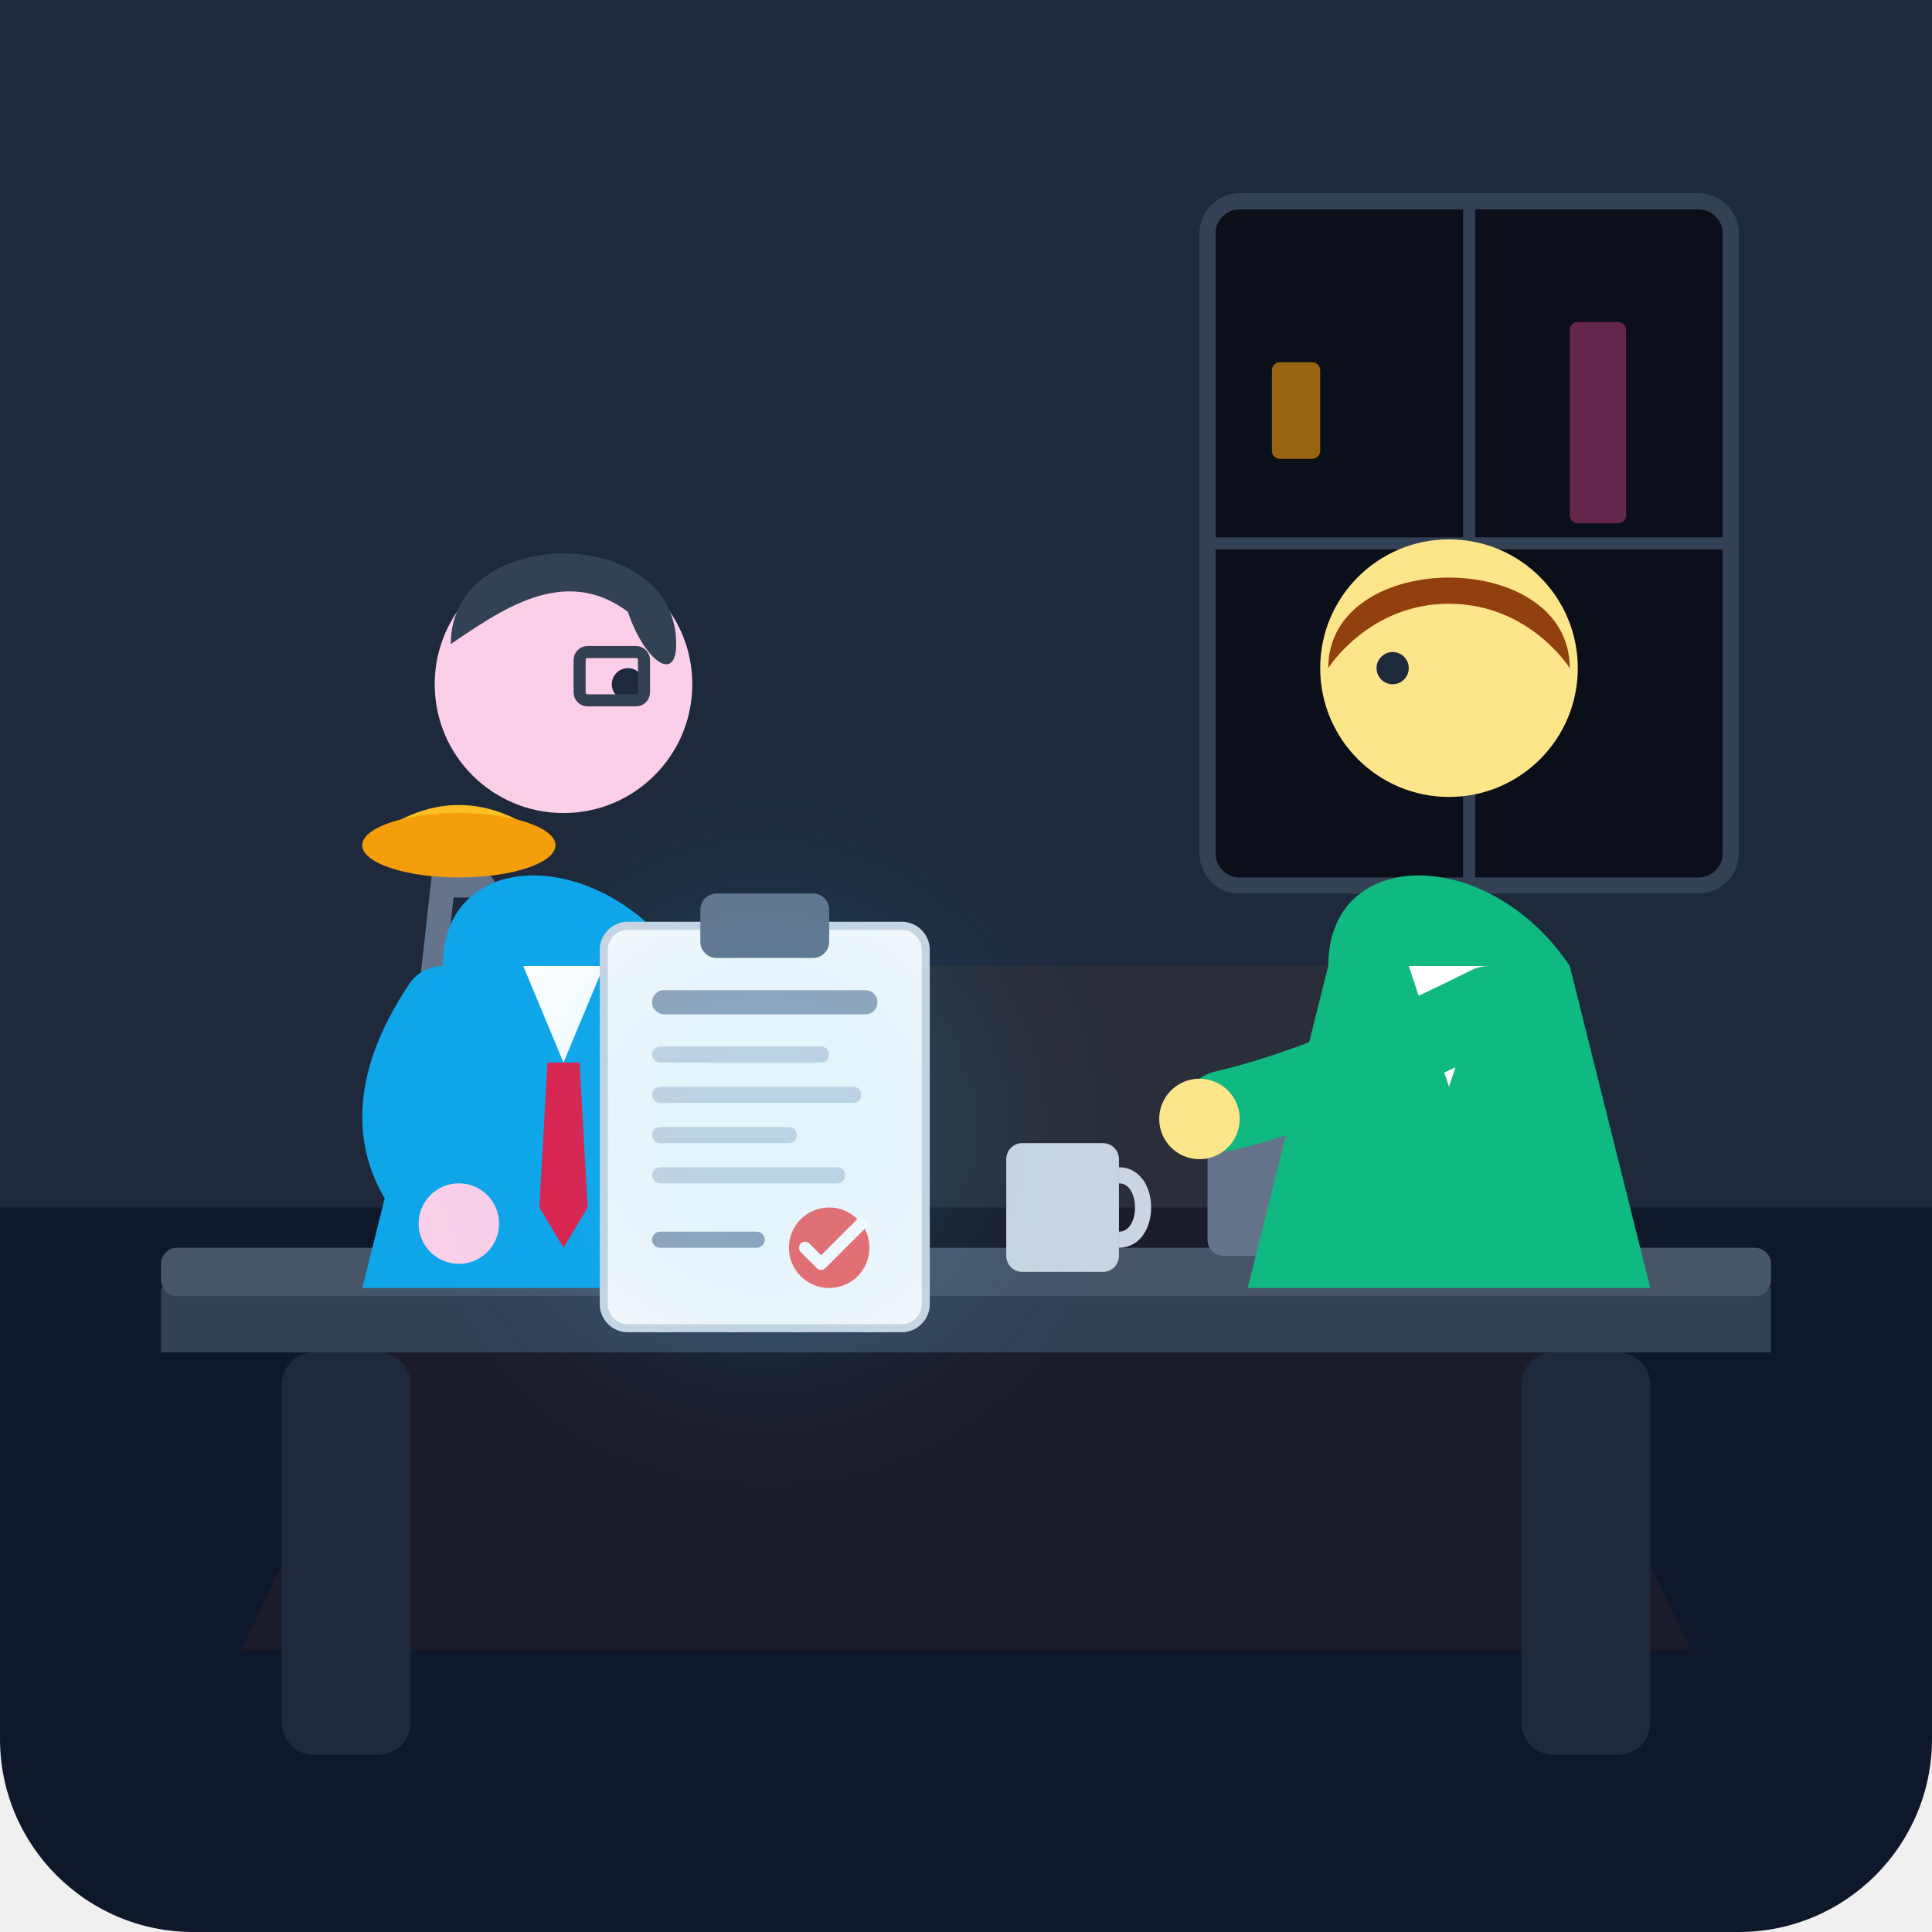
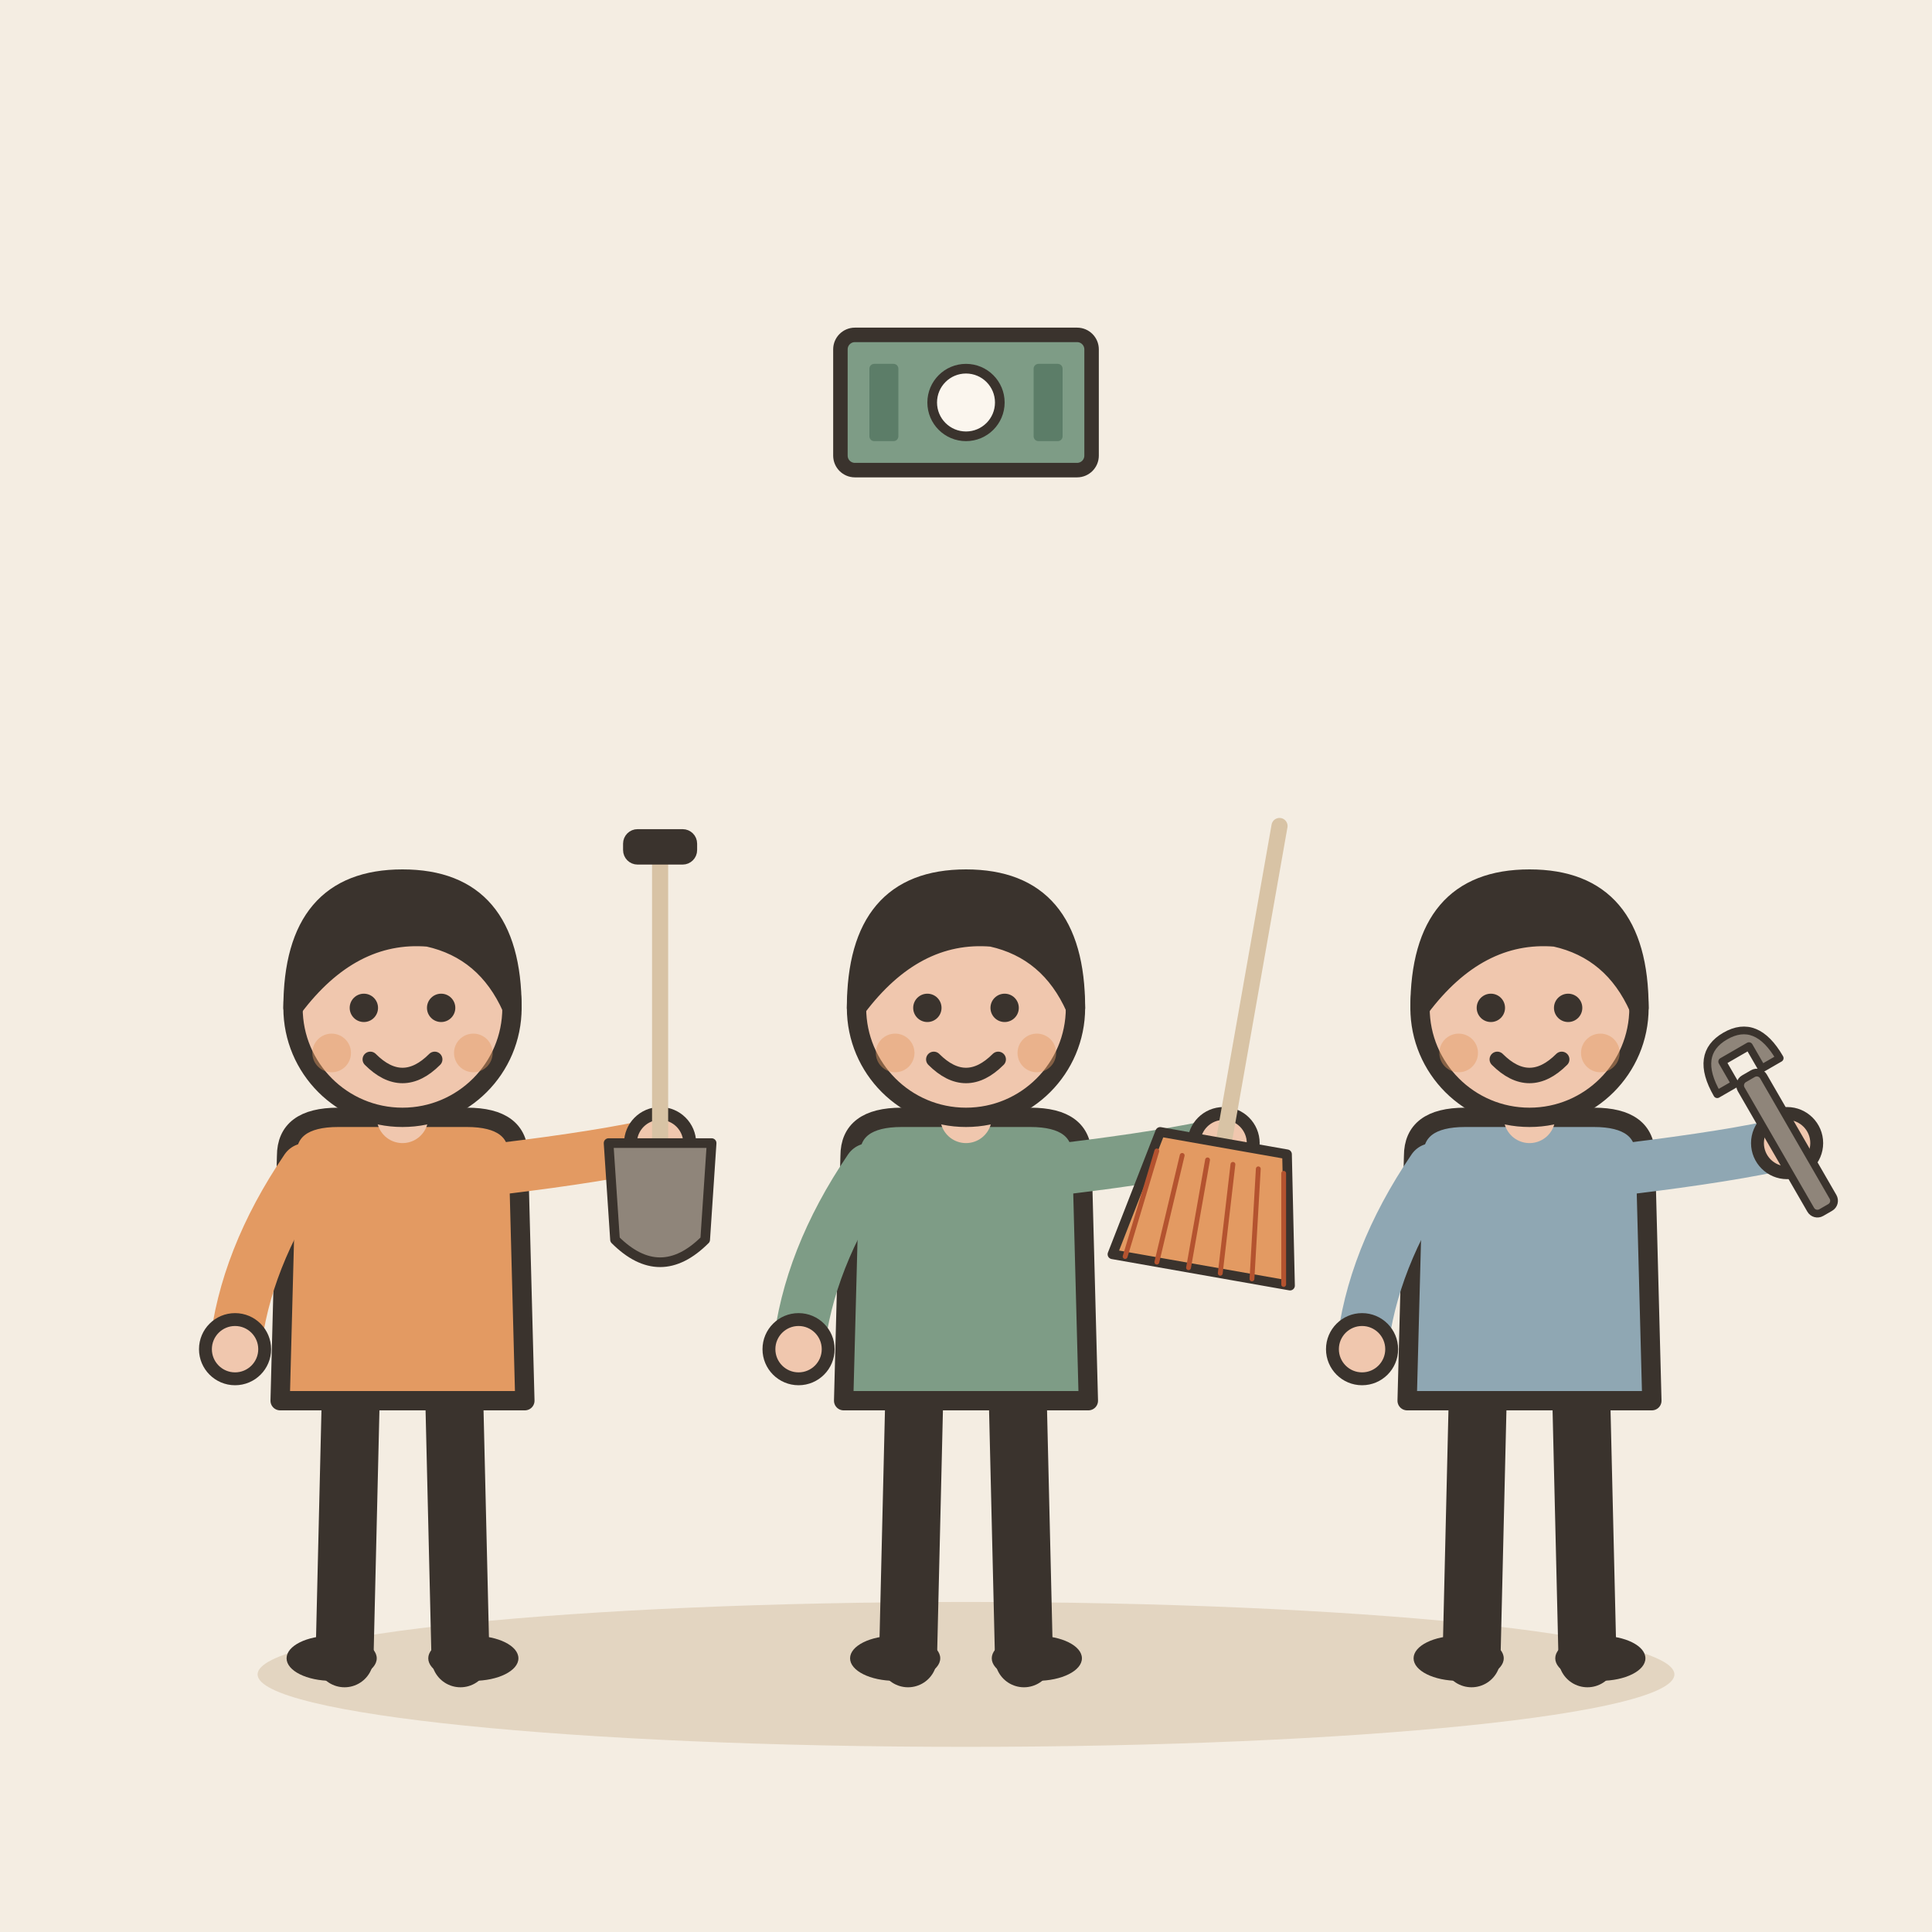
- <svg xmlns="http://www.w3.org/2000/svg" width="240" height="240" viewBox="0 0 240">
-   <rect width="240" height="240" rx="24" fill="#0f172a" />
-   <rect x="0" y="0" width="240" height="150" fill="#1e293b" />
-   <rect x="150" y="25" width="65" height="85" rx="4" fill="#0b0f19" stroke="#334155" stroke-width="2" />
-   <path d="M182.5 25 V110 M150 67.5 H215" stroke="#334155" stroke-width="1.5" />
-   <rect x="158" y="45" width="6" height="12" rx="1" fill="#f59e0b" opacity="0.6" />
-   <rect x="170" y="70" width="8" height="15" rx="1" fill="#38bdf8" opacity="0.5" />
-   <rect x="195" y="40" width="7" height="25" rx="1" fill="#ec4899" opacity="0.4" />
-   <rect x="185" y="80" width="5" height="15" rx="1" fill="#f59e0b" opacity="0.8" />
-   <path d="M70 120 L30 205 H210 L170 120 Z" fill="#f59e0b" opacity="0.05" />
-   <path d="M20 160 H220 V168 H20 Z" fill="#334155" />
-   <rect x="35" y="168" width="16" height="50" rx="4" fill="#1e293b" />
-   <rect x="189" y="168" width="16" height="50" rx="4" fill="#1e293b" />
-   <rect x="20" y="155" width="200" height="6" rx="2" fill="#475569" />
-   <rect x="150" y="138" width="45" height="18" rx="2" fill="#64748b" />
-   <path d="M145 156 H200 L205 160 H140 Z" fill="#475569" />
-   <rect x="125" y="142" width="14" height="16" rx="2" fill="#cbd5e1" />
-   <path d="M139 146 C143 146 143 154 139 154" stroke="#cbd5e1" stroke-width="2" fill="none" />
-   <path d="M50 155 L55 110 L60 110" stroke="#64748b" stroke-width="3" fill="none" stroke-linecap="round" />
-   <path d="M45 105 Q57 95 69 105 Z" fill="#fbbf24" />
-   <ellipse cx="57" cy="105" rx="12" ry="4" fill="#f59e0b" />
-   <g transform="translate(10, 0)">
-     <path d="M45 120 C45 105 65 105 75 120 L85 160 H35 Z" fill="#0ea5e9" />
-     <path d="M55 120 L60 132 L65 120 Z" fill="#ffffff" />
-     <path d="M58 132 L62 132 L63 150 L60 155 L57 150 Z" fill="#e11d48" />
-     <circle cx="60" cy="85" r="16" fill="#fbcfe8" />
-     <path d="M46 80 C46 65 74 65 74 80 C74 85 70 82 68 76 C60 70 52 76 46 80 Z" fill="#334155" />
-     <circle cx="68" cy="85" r="2" fill="#1e293b" />
-     <rect x="62" y="81" width="8" height="6" rx="1" fill="none" stroke="#334155" stroke-width="1.5" />
-     <path d="M45 125 Q35 140 45 150" stroke="#0ea5e9" stroke-width="10" stroke-linecap="round" fill="none" />
-     <circle cx="47" cy="152" r="5" fill="#fbcfe8" />
+ <svg xmlns="http://www.w3.org/2000/svg" viewBox="0 0 240 240" data-style="editorial">
+   <rect width="240" height="240" fill="#F4EDE2" />
+   <ellipse cx="120" cy="208" rx="88" ry="9" fill="#E3D5C1" />
+   <g transform="translate(50 206) scale(0.8 0.8)">
+     <path d="M-8 -42L-9 0" stroke="#3A332D" stroke-width="9" stroke-linecap="round" fill="none" />
+     <path d="M8 -42L9 0" stroke="#3A332D" stroke-width="9" stroke-linecap="round" fill="none" />
+     <ellipse cx="-11" cy="0" rx="7" ry="3.5" fill="#3A332D" />
+     <ellipse cx="11" cy="0" rx="7" ry="3.5" fill="#3A332D" />
+     <path d="M-18 -78Q-18 -84 -10 -84L10 -84Q18 -84 18 -78L19 -40L-19 -40Z" fill="#E39A62" stroke="#3A332D" stroke-width="3" stroke-linecap="round" stroke-linejoin="round" />
+     <path d="M-15 -76Q-24.5 -62 -26 -48" fill="none" stroke="#E39A62" stroke-width="8" stroke-linecap="round" stroke-linejoin="round" />
+     <circle cx="-26" cy="-48" r="4.6" fill="#F0C7AE" stroke="#3A332D" stroke-linecap="round" stroke-linejoin="round" stroke-width="2" />
+     <path d="M15 -76Q31.5 -78 40 -80" fill="none" stroke="#E39A62" stroke-width="8" stroke-linecap="round" stroke-linejoin="round" />
+     <circle cx="40" cy="-80" r="4.6" fill="#F0C7AE" stroke="#3A332D" stroke-linecap="round" stroke-linejoin="round" stroke-width="2" />
+     <path d="M0 -84L0 -88" stroke="#F0C7AE" stroke-width="8" stroke-linecap="round" fill="none" />
+     <circle cx="0" cy="-101" r="17" fill="#F0C7AE" stroke="#3A332D" stroke-width="3" stroke-linecap="round" stroke-linejoin="round" />
+     <path d="M-17 -101Q-17 -121 0 -121Q17 -121 17 -101Q13 -110 4 -112Q-8 -113 -17 -101Z" fill="#3A332D" stroke="#3A332D" stroke-width="3" stroke-linecap="round" stroke-linejoin="round" />
+     <circle cx="-6" cy="-101" r="2.2" fill="#3A332D" />
+     <circle cx="6" cy="-101" r="2.2" fill="#3A332D" />
+     <path d="M-5 -93Q0 -88 5 -93" fill="none" stroke="#3A332D" stroke-width="2.4" stroke-linecap="round" stroke-linejoin="round" />
+     <circle cx="-11" cy="-94" r="3" fill="#E39A62" opacity="0.45" />
+     <circle cx="11" cy="-94" r="3" fill="#E39A62" opacity="0.45" />
+     <g transform="translate(40 -80) scale(0.5 0.5)">
+       <path d="M0 -90L0 0" stroke="#D8C3A5" stroke-width="5" stroke-linecap="round" fill="none" />
+       <rect x="-10" y="-96" width="20" height="8" rx="3" fill="#3A332D" stroke="#3A332D" stroke-width="3" stroke-linecap="round" stroke-linejoin="round" />
+       <path d="M-16 0L16 0L14 30Q0 44 -14 30Z" fill="#8F857A" stroke="#3A332D" stroke-width="3" stroke-linecap="round" stroke-linejoin="round" />
+     </g>
  </g>
-   <g transform="translate(110, 0)">
-     <path d="M55 120 C55 105 75 105 85 120 L95 160 H45 Z" fill="#10b981" />
-     <path d="M65 120 L70 135 L75 120 Z" fill="#ffffff" />
-     <circle cx="70" cy="83" r="16" fill="#fde68a" />
-     <path d="M55 83 C55 68 85 68 85 83 C85 83 80 75 70 75 C60 75 55 83 55 83 Z" fill="#92400e" />
-     <circle cx="63" cy="83" r="2" fill="#1e293b" />
-     <path d="M75 125 Q55 135 42 138" stroke="#10b981" stroke-width="10" stroke-linecap="round" fill="none" />
-     <circle cx="39" cy="139" r="5" fill="#fde68a" />
+   <g transform="translate(120 206) scale(0.8 0.8)">
+     <path d="M-8 -42L-9 0" stroke="#3A332D" stroke-width="9" stroke-linecap="round" fill="none" />
+     <path d="M8 -42L9 0" stroke="#3A332D" stroke-width="9" stroke-linecap="round" fill="none" />
+     <ellipse cx="-11" cy="0" rx="7" ry="3.5" fill="#3A332D" />
+     <ellipse cx="11" cy="0" rx="7" ry="3.5" fill="#3A332D" />
+     <path d="M-18 -78Q-18 -84 -10 -84L10 -84Q18 -84 18 -78L19 -40L-19 -40Z" fill="#7E9C86" stroke="#3A332D" stroke-width="3" stroke-linecap="round" stroke-linejoin="round" />
+     <path d="M-15 -76Q-24.5 -62 -26 -48" fill="none" stroke="#7E9C86" stroke-width="8" stroke-linecap="round" stroke-linejoin="round" />
+     <circle cx="-26" cy="-48" r="4.6" fill="#F0C7AE" stroke="#3A332D" stroke-linecap="round" stroke-linejoin="round" stroke-width="2" />
+     <path d="M15 -76Q31.5 -78 40 -80" fill="none" stroke="#7E9C86" stroke-width="8" stroke-linecap="round" stroke-linejoin="round" />
+     <circle cx="40" cy="-80" r="4.6" fill="#F0C7AE" stroke="#3A332D" stroke-linecap="round" stroke-linejoin="round" stroke-width="2" />
+     <path d="M0 -84L0 -88" stroke="#F0C7AE" stroke-width="8" stroke-linecap="round" fill="none" />
+     <circle cx="0" cy="-101" r="17" fill="#F0C7AE" stroke="#3A332D" stroke-width="3" stroke-linecap="round" stroke-linejoin="round" />
+     <path d="M-17 -101Q-17 -121 0 -121Q17 -121 17 -101Q13 -110 4 -112Q-8 -113 -17 -101Z" fill="#3A332D" stroke="#3A332D" stroke-width="3" stroke-linecap="round" stroke-linejoin="round" />
+     <circle cx="-6" cy="-101" r="2.2" fill="#3A332D" />
+     <circle cx="6" cy="-101" r="2.2" fill="#3A332D" />
+     <path d="M-5 -93Q0 -88 5 -93" fill="none" stroke="#3A332D" stroke-width="2.4" stroke-linecap="round" stroke-linejoin="round" />
+     <circle cx="-11" cy="-94" r="3" fill="#E39A62" opacity="0.45" />
+     <circle cx="11" cy="-94" r="3" fill="#E39A62" opacity="0.45" />
+     <g transform="translate(40 -80) rotate(10) scale(0.5 0.5)">
+       <path d="M0 -100L0 0" stroke="#D8C3A5" stroke-width="5" stroke-linecap="round" fill="none" />
+       <path d="M-20 0L20 0L28 40L-28 40Z" fill="#E39A62" stroke="#3A332D" stroke-width="3" stroke-linecap="round" stroke-linejoin="round" />
+       <path d="M-20 6L-24 40" stroke="#B4532F" stroke-width="1.5" stroke-linecap="round" fill="none" />
+       <path d="M-12 6L-14 40" stroke="#B4532F" stroke-width="1.5" stroke-linecap="round" fill="none" />
+       <path d="M-4 6L-4 40" stroke="#B4532F" stroke-width="1.5" stroke-linecap="round" fill="none" />
+       <path d="M4 6L6 40" stroke="#B4532F" stroke-width="1.5" stroke-linecap="round" fill="none" />
+       <path d="M12 6L16 40" stroke="#B4532F" stroke-width="1.5" stroke-linecap="round" fill="none" />
+       <path d="M20 6L26 40" stroke="#B4532F" stroke-width="1.5" stroke-linecap="round" fill="none" />
+     </g>
  </g>
-   <g transform="translate(75, 115)">
-     <rect x="0" y="0" width="40" height="50" rx="3" fill="#f8fafc" stroke="#cbd5e1" stroke-width="1" />
-     <rect x="12" y="-4" width="16" height="8" rx="2" fill="#64748b" />
-     <rect x="6" y="8" width="28" height="3" rx="1.5" fill="#94a3b8" />
-     <rect x="6" y="15" width="22" height="2" rx="1" fill="#cbd5e1" />
-     <rect x="6" y="20" width="26" height="2" rx="1" fill="#cbd5e1" />
-     <rect x="6" y="25" width="18" height="2" rx="1" fill="#cbd5e1" />
-     <rect x="6" y="30" width="24" height="2" rx="1" fill="#cbd5e1" />
-     <circle cx="28" cy="40" r="5" fill="#ef4444" opacity="0.8" />
-     <path d="M25 40 L27 42 L32 37" stroke="#ffffff" stroke-width="1.5" stroke-linecap="round" stroke-linejoin="round" fill="none" />
-     <rect x="6" y="38" width="14" height="2" rx="1" fill="#94a3b8" />
+   <g transform="translate(190 206) scale(0.8 0.8)">
+     <path d="M-8 -42L-9 0" stroke="#3A332D" stroke-width="9" stroke-linecap="round" fill="none" />
+     <path d="M8 -42L9 0" stroke="#3A332D" stroke-width="9" stroke-linecap="round" fill="none" />
+     <ellipse cx="-11" cy="0" rx="7" ry="3.5" fill="#3A332D" />
+     <ellipse cx="11" cy="0" rx="7" ry="3.5" fill="#3A332D" />
+     <path d="M-18 -78Q-18 -84 -10 -84L10 -84Q18 -84 18 -78L19 -40L-19 -40Z" fill="#8FA7B3" stroke="#3A332D" stroke-width="3" stroke-linecap="round" stroke-linejoin="round" />
+     <path d="M-15 -76Q-24.5 -62 -26 -48" fill="none" stroke="#8FA7B3" stroke-width="8" stroke-linecap="round" stroke-linejoin="round" />
+     <circle cx="-26" cy="-48" r="4.6" fill="#F0C7AE" stroke="#3A332D" stroke-linecap="round" stroke-linejoin="round" stroke-width="2" />
+     <path d="M15 -76Q31.5 -78 40 -80" fill="none" stroke="#8FA7B3" stroke-width="8" stroke-linecap="round" stroke-linejoin="round" />
+     <circle cx="40" cy="-80" r="4.6" fill="#F0C7AE" stroke="#3A332D" stroke-linecap="round" stroke-linejoin="round" stroke-width="2" />
+     <path d="M0 -84L0 -88" stroke="#F0C7AE" stroke-width="8" stroke-linecap="round" fill="none" />
+     <circle cx="0" cy="-101" r="17" fill="#F0C7AE" stroke="#3A332D" stroke-width="3" stroke-linecap="round" stroke-linejoin="round" />
+     <path d="M-17 -101Q-17 -121 0 -121Q17 -121 17 -101Q13 -110 4 -112Q-8 -113 -17 -101Z" fill="#3A332D" stroke="#3A332D" stroke-width="3" stroke-linecap="round" stroke-linejoin="round" />
+     <circle cx="-6" cy="-101" r="2.2" fill="#3A332D" />
+     <circle cx="6" cy="-101" r="2.2" fill="#3A332D" />
+     <path d="M-5 -93Q0 -88 5 -93" fill="none" stroke="#3A332D" stroke-width="2.4" stroke-linecap="round" stroke-linejoin="round" />
+     <circle cx="-11" cy="-94" r="3" fill="#E39A62" opacity="0.45" />
+     <circle cx="11" cy="-94" r="3" fill="#E39A62" opacity="0.45" />
+     <g transform="translate(40 -80) rotate(-30) scale(0.4 0.4)">
+       <rect x="-5" y="-30" width="10" height="60" rx="3" fill="#8F857A" stroke="#3A332D" stroke-width="3" stroke-linecap="round" stroke-linejoin="round" />
+       <path d="M-14 -30Q-14 -48 0 -48Q14 -48 14 -30L6 -30L6 -40L-6 -40L-6 -30Z" fill="#8F857A" stroke="#3A332D" stroke-width="3" stroke-linecap="round" stroke-linejoin="round" />
+     </g>
  </g>
-   <circle cx="95" cy="140" r="30" fill="#38bdf8" opacity="0.1" filter="blur(8px)" />
+   <g transform="translate(120 50) scale(0.6 0.6)">
+     <rect x="-26" y="-14" width="52" height="28" rx="3" fill="#7E9C86" stroke="#3A332D" stroke-width="3" stroke-linecap="round" stroke-linejoin="round" />
+     <circle cx="0" cy="0" r="7" fill="#FBF6EE" stroke="#3A332D" stroke-linecap="round" stroke-linejoin="round" stroke-width="2" />
+     <rect x="-20" y="-8" width="6" height="16" rx="1" fill="#5C7D68" />
+     <rect x="14" y="-8" width="6" height="16" rx="1" fill="#5C7D68" />
+   </g>
</svg>
